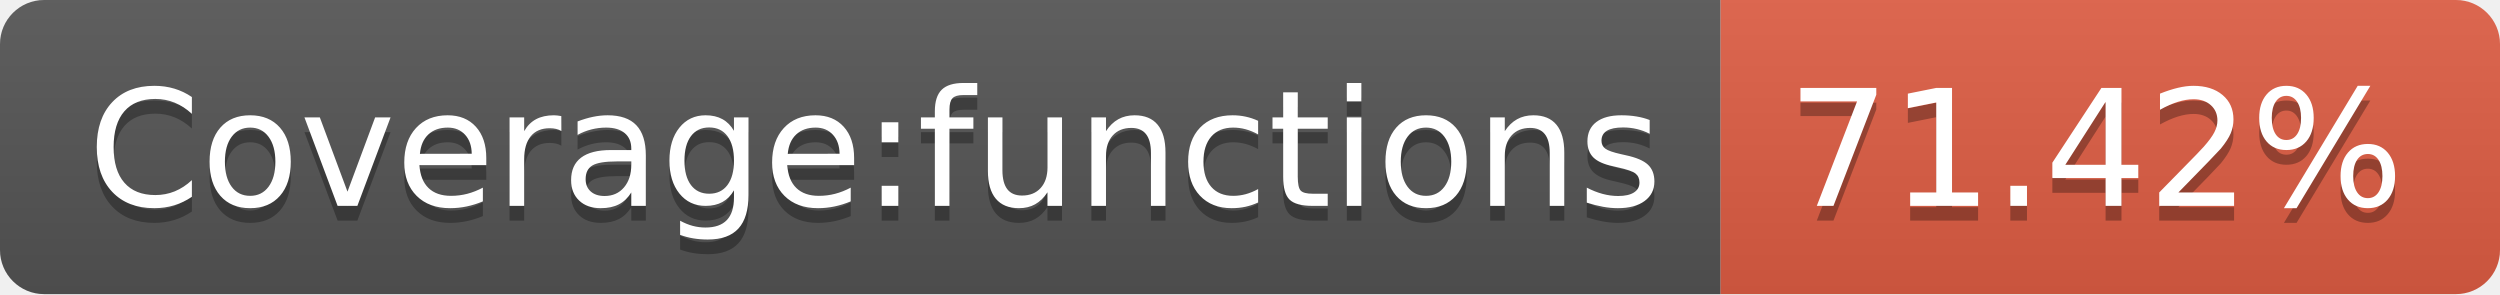
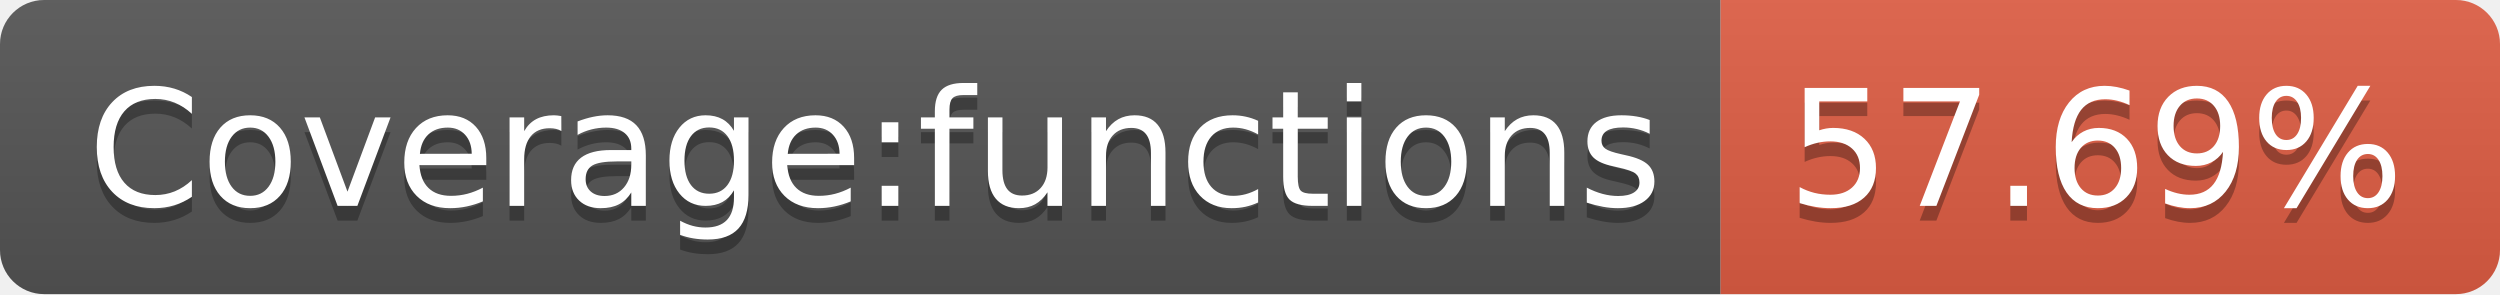
- <svg xmlns="http://www.w3.org/2000/svg" width="170" height="20" role="img" aria-label="Coverage:functions: 71.42%">
+ <svg xmlns="http://www.w3.org/2000/svg" width="170" height="20" role="img" aria-label="Coverage:functions: 57.69%">
  <linearGradient id="s" x2="0" y2="100%">
    <stop offset="0" stop-color="#bbb" stop-opacity=".1" />
    <stop offset="1" stop-opacity=".1" />
  </linearGradient>
  <clipPath id="r">
    <rect width="170" height="20" rx="3" fill="#fff" />
  </clipPath>
  <g clip-path="url(#r)">
    <rect width="117" height="20" fill="#555" />
    <rect x="117" width="53" height="20" fill="#e05d44" />
    <rect width="170" height="20" fill="url(#s)" />
  </g>
  <g fill="#fff" text-anchor="middle" font-family="Verdana,Geneva,DejaVu Sans,sans-serif" text-rendering="geometricPrecision" font-size="110">
    <text aria-hidden="true" x="595" y="150" fill="#010101" fill-opacity=".3" transform="scale(.1)" textLength="1070">Coverage:functions</text>
    <text x="595" y="140" transform="scale(.1)" fill="#fff" textLength="1070">Coverage:functions</text>
-     <text aria-hidden="true" x="1425" y="150" fill="#010101" fill-opacity=".3" transform="scale(.1)" textLength="430">71.42%</text>
-     <text x="1425" y="140" transform="scale(.1)" fill="#fff" textLength="430">71.42%</text>
+     <text aria-hidden="true" x="1425" y="150" fill="#010101" fill-opacity=".3" transform="scale(.1)" textLength="430">57.69%</text>
+     <text x="1425" y="140" transform="scale(.1)" fill="#fff" textLength="430">57.69%</text>
  </g>
</svg>
